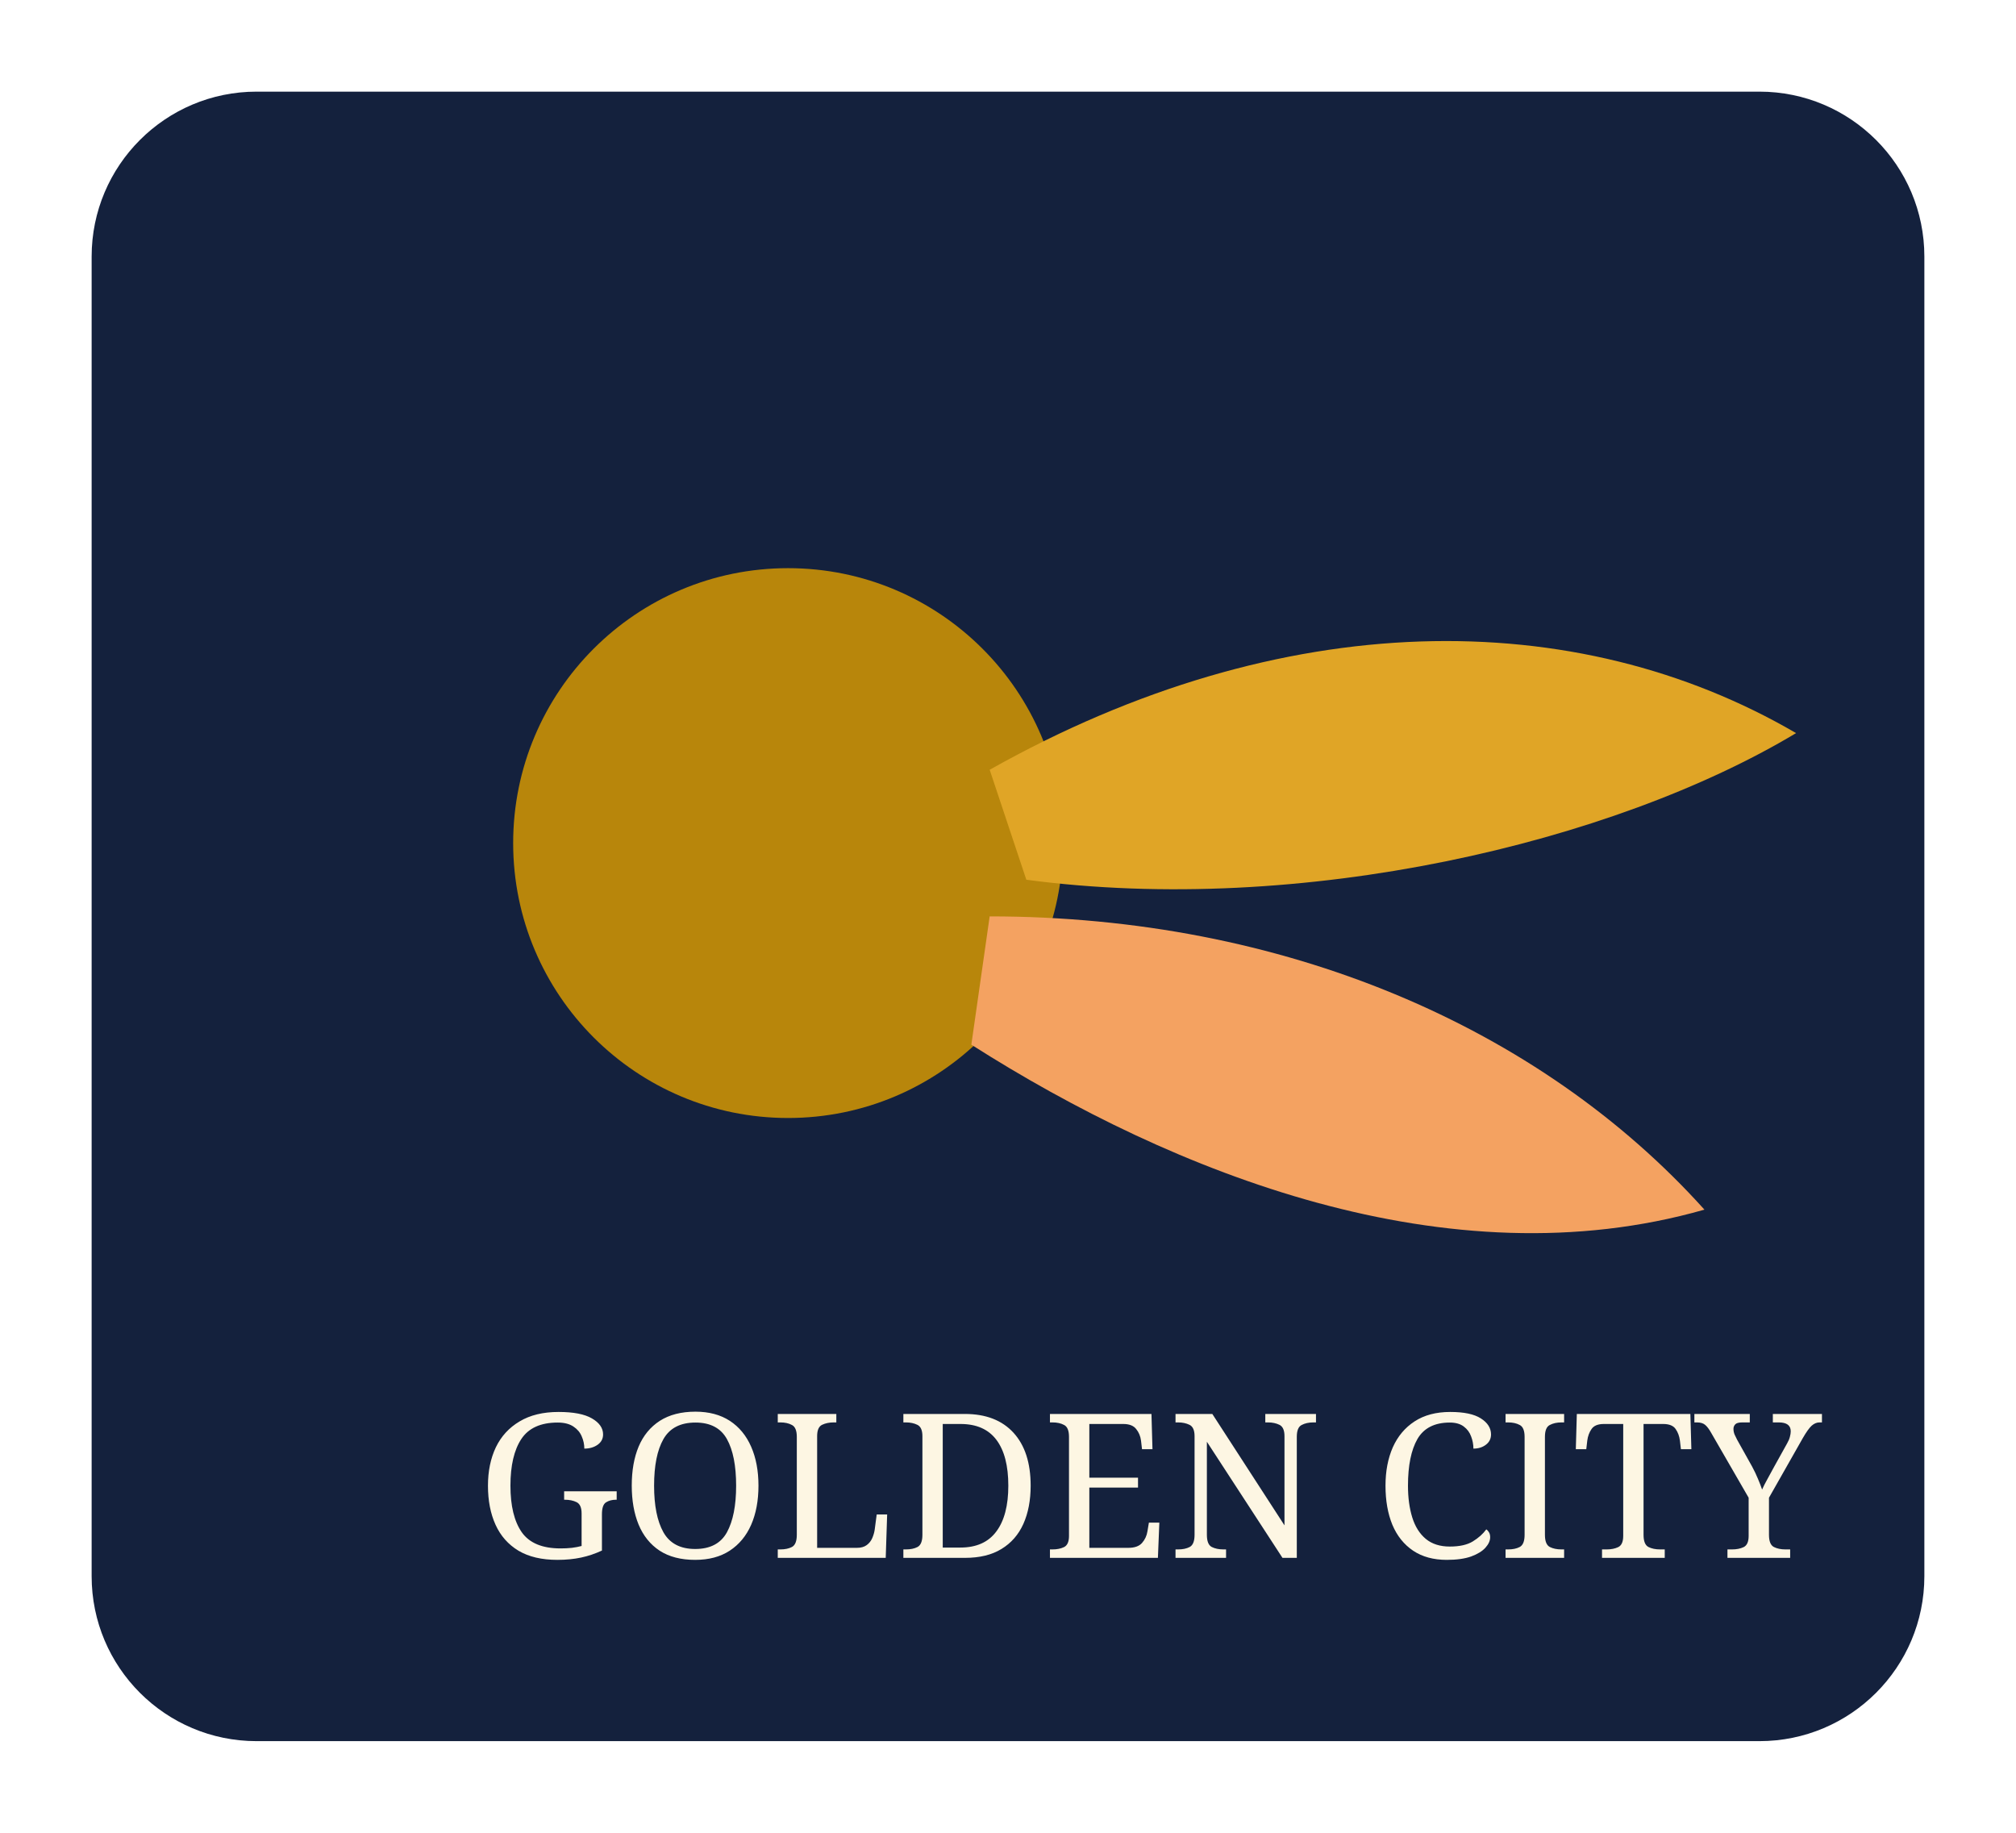
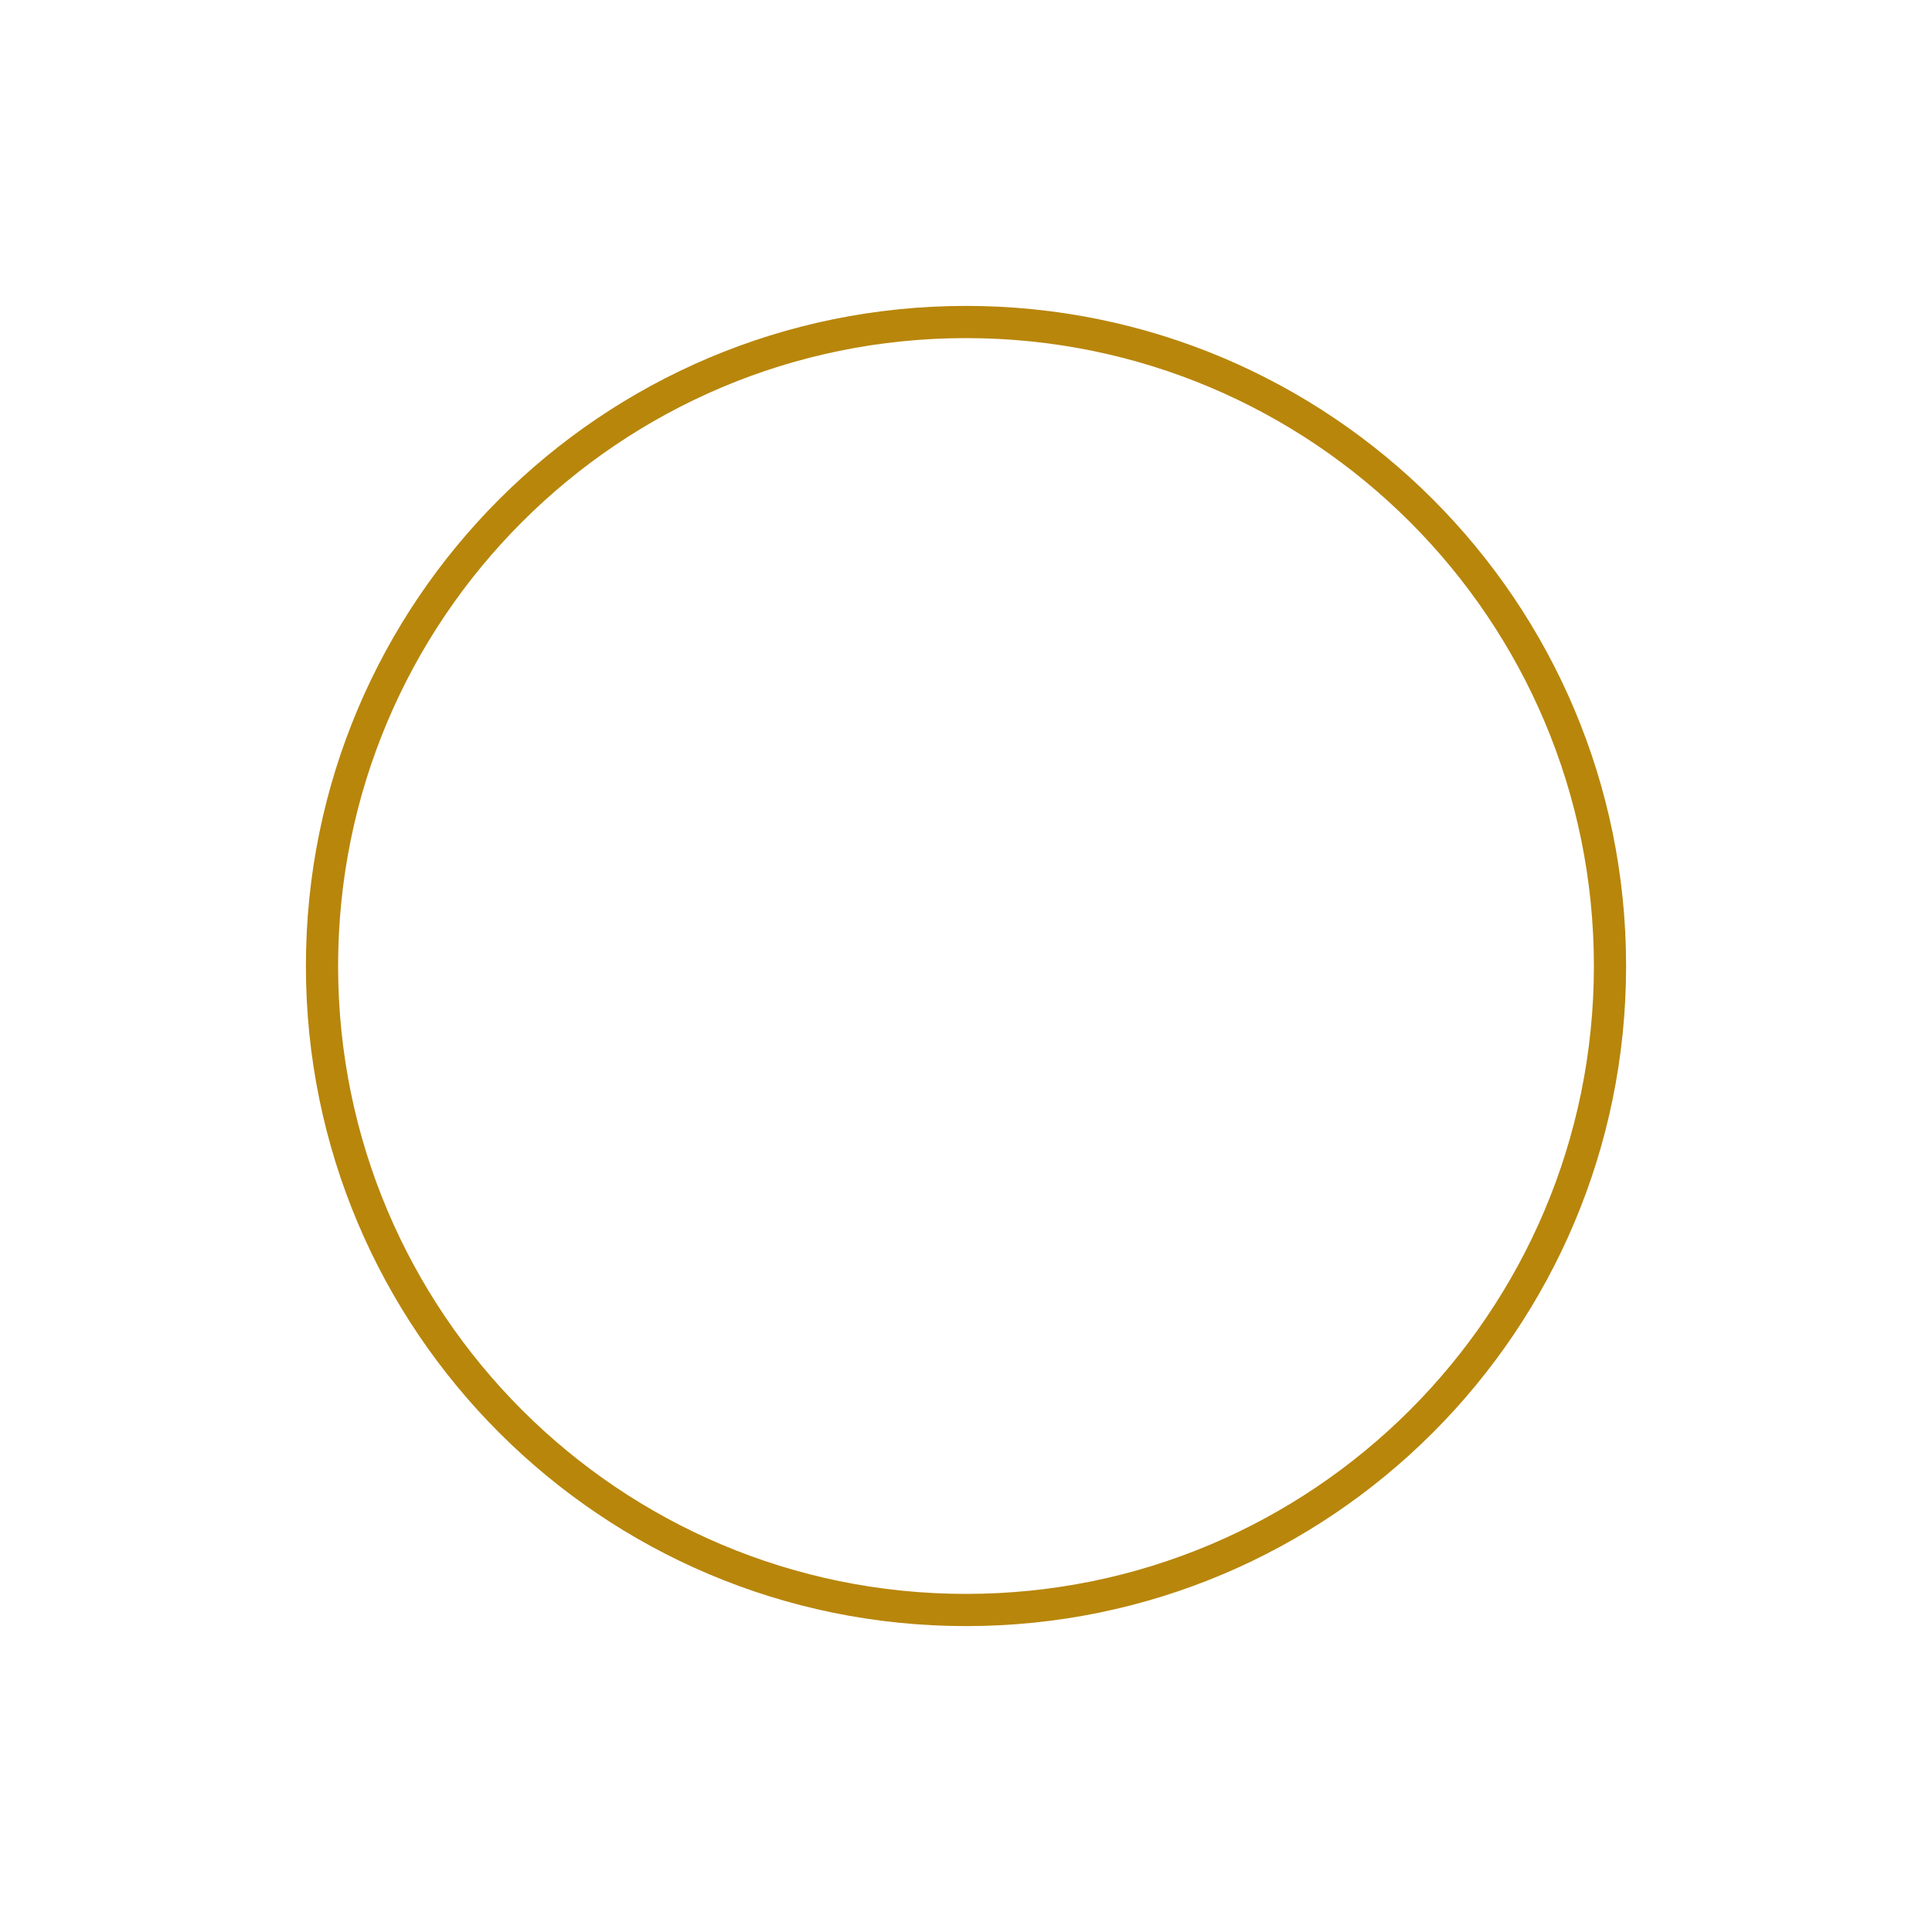
- <svg xmlns="http://www.w3.org/2000/svg" viewBox="0 0 220 200" width="220" height="200">
-   <rect x="10" y="10" width="200" height="180" rx="18" fill="#14213d" />
-   <circle cx="86" cy="92" r="30" fill="#b8860b" />
-   <path d="M108 84 C 140 66, 172 66, 196 80 C 176 92, 142 100, 112 96 Z" fill="#e0a526" />
-   <path d="M108 100 C 140 100, 168 112, 186 132 C 158 140, 128 128, 106 114 Z" fill="#f4a261" />
-   <text x="52" y="170" font-family="Cinzel, Georgia, serif" font-size="22" fill="#fdf6e3">GOLDEN CITY</text>
+ <svg xmlns="http://www.w3.org/2000/svg" viewBox="0 0 120 120">
+   <circle cx="60" cy="60" r="40" fill="none" stroke="#b8860b" stroke-width="2" />
</svg>
